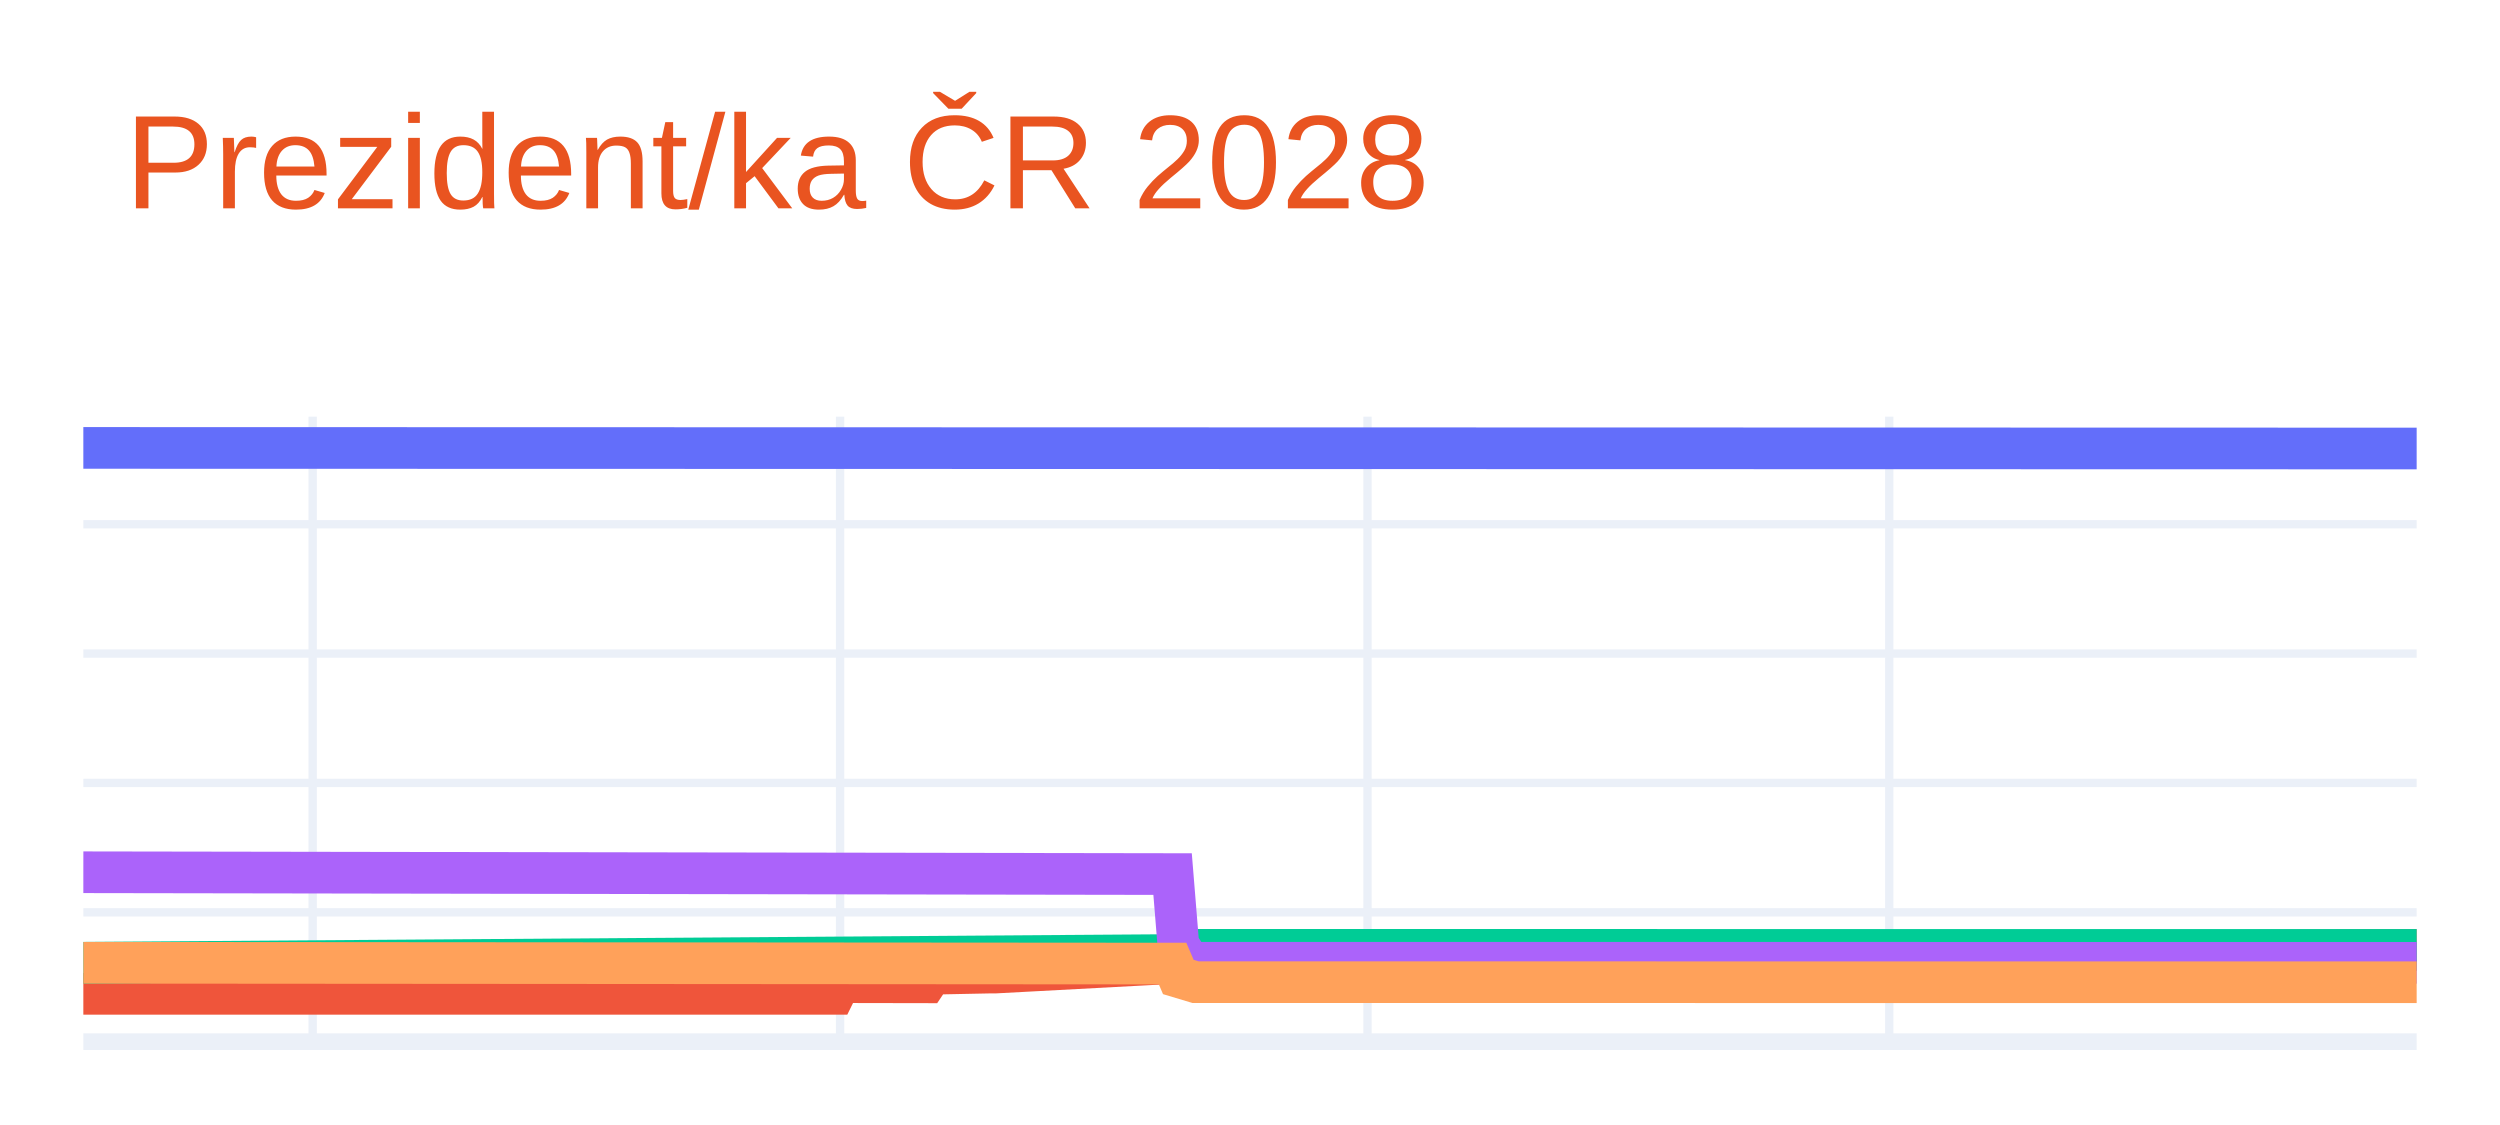
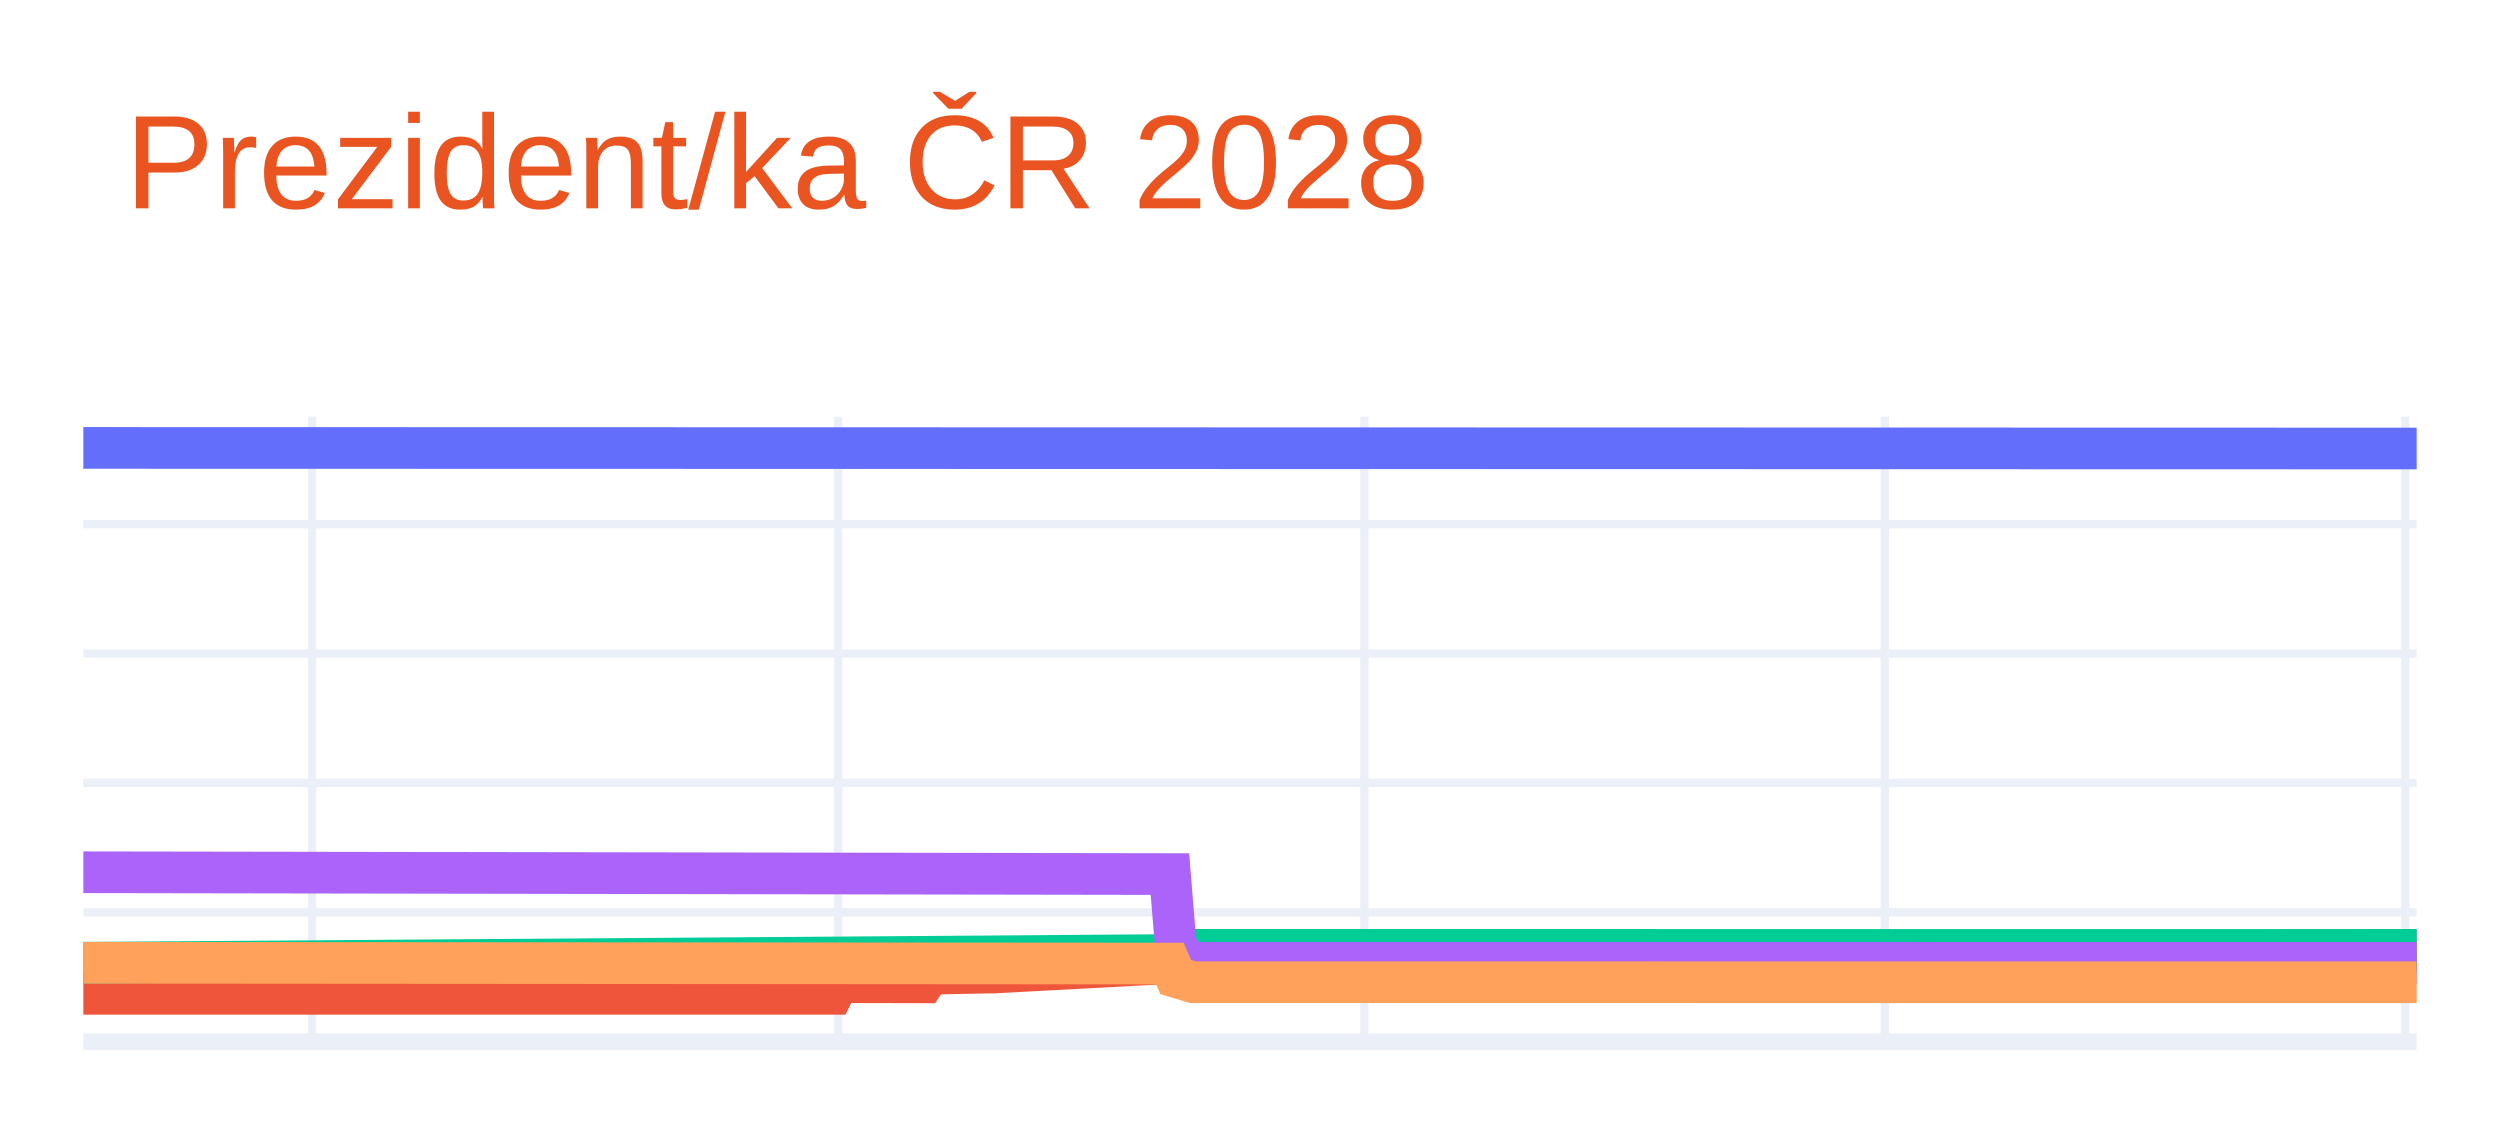
<svg xmlns="http://www.w3.org/2000/svg" class="main-svg" width="300" height="135" style="" viewBox="0 0 300 135">
  <rect x="0" y="0" width="300" height="135" style="fill: rgb(255, 255, 255); fill-opacity: 1;" />
-   <defs id="defs-346c40">
+   <defs id="defs-f4c49e">
    <g class="clips">
-       <clipPath id="clip346c40xyplot" class="plotclip">
+       <clipPath id="clipf4c49exyplot" class="plotclip">
        <rect width="280" height="75" />
      </clipPath>
-       <clipPath class="axesclip" id="clip346c40x">
+       <clipPath class="axesclip" id="clipf4c49ex">
        <rect x="10" y="0" width="280" height="135" />
      </clipPath>
-       <clipPath class="axesclip" id="clip346c40y">
+       <clipPath class="axesclip" id="clipf4c49ey">
        <rect x="0" y="50" width="300" height="75" />
      </clipPath>
-       <clipPath class="axesclip" id="clip346c40xy">
+       <clipPath class="axesclip" id="clipf4c49exy">
        <rect x="10" y="50" width="280" height="75" />
      </clipPath>
    </g>
    <g class="gradients" />
    <g class="patterns" />
  </defs>
  <g class="bglayer" />
  <g class="layer-below">
    <g class="imagelayer" />
    <g class="shapelayer" />
  </g>
  <g class="cartesianlayer">
    <g class="subplot xy">
      <g class="layer-subplot">
        <g class="shapelayer" />
        <g class="imagelayer" />
      </g>
      <g class="minor-gridlayer">
        <g class="x" />
        <g class="y" />
      </g>
      <g class="gridlayer">
        <g class="x">
-           <path class="xgrid crisp" transform="translate(37.52,0)" d="M0,50v75" style="stroke: rgb(235, 240, 248); stroke-opacity: 1; stroke-width: 1px;" />
-           <path class="xgrid crisp" transform="translate(100.81,0)" d="M0,50v75" style="stroke: rgb(235, 240, 248); stroke-opacity: 1; stroke-width: 1px;" />
-           <path class="xgrid crisp" transform="translate(164.1,0)" d="M0,50v75" style="stroke: rgb(235, 240, 248); stroke-opacity: 1; stroke-width: 1px;" />
-           <path class="xgrid crisp" transform="translate(226.71,0)" d="M0,50v75" style="stroke: rgb(235, 240, 248); stroke-opacity: 1; stroke-width: 1px;" />
+           <path class="xgrid crisp" transform="translate(37.45,0)" d="M0,50v75" style="stroke: rgb(235, 240, 248); stroke-opacity: 1; stroke-width: 1px;" />
+           <path class="xgrid crisp" transform="translate(100.59,0)" d="M0,50v75" style="stroke: rgb(235, 240, 248); stroke-opacity: 1; stroke-width: 1px;" />
+           <path class="xgrid crisp" transform="translate(163.73,0)" d="M0,50v75" style="stroke: rgb(235, 240, 248); stroke-opacity: 1; stroke-width: 1px;" />
+           <path class="xgrid crisp" transform="translate(226.18,0)" d="M0,50v75" style="stroke: rgb(235, 240, 248); stroke-opacity: 1; stroke-width: 1px;" />
+           <path class="xgrid crisp" transform="translate(288.63,0)" d="M0,50v75" style="stroke: rgb(235, 240, 248); stroke-opacity: 1; stroke-width: 1px;" />
        </g>
        <g class="y">
          <path class="ygrid crisp" transform="translate(0,109.48)" d="M10,0h280" style="stroke: rgb(235, 240, 248); stroke-opacity: 1; stroke-width: 1px;" />
          <path class="ygrid crisp" transform="translate(0,93.95)" d="M10,0h280" style="stroke: rgb(235, 240, 248); stroke-opacity: 1; stroke-width: 1px;" />
          <path class="ygrid crisp" transform="translate(0,78.43)" d="M10,0h280" style="stroke: rgb(235, 240, 248); stroke-opacity: 1; stroke-width: 1px;" />
          <path class="ygrid crisp" transform="translate(0,62.91)" d="M10,0h280" style="stroke: rgb(235, 240, 248); stroke-opacity: 1; stroke-width: 1px;" />
        </g>
      </g>
      <g class="zerolinelayer">
        <path class="yzl zl crisp" transform="translate(0,125)" d="M10,0h280" style="stroke: rgb(235, 240, 248); stroke-opacity: 1; stroke-width: 2px;" />
      </g>
      <g class="layer-between">
        <g class="shapelayer" />
        <g class="imagelayer" />
      </g>
      <path class="xlines-below" />
      <path class="ylines-below" />
      <g class="overlines-below" />
      <g class="xaxislayer-below" />
      <g class="yaxislayer-below" />
      <g class="overaxes-below" />
-       <g class="plot" transform="translate(10,50)" clip-path="url(#clip346c40xyplot)">
+       <g class="plot" transform="translate(10,50)" clip-path="url(#clipf4c49exyplot)">
        <g class="scatterlayer mlayer">
-           <g class="trace scatter tracef7b3c6" style="stroke-miterlimit: 2; opacity: 1;">
+           <g class="trace scatter trace0f620b" style="stroke-miterlimit: 2; opacity: 1;">
            <g class="fills" />
            <g class="errorbars" />
            <g class="lines">
              <path class="js-line" d="M0,3.75L280,3.82" style="vector-effect: none; fill: none; stroke: rgb(99, 110, 250); stroke-opacity: 1; stroke-width: 5px; opacity: 1;" />
            </g>
            <g class="points" />
            <g class="text" />
          </g>
-           <g class="trace scatter traceee5d55" style="stroke-miterlimit: 2; opacity: 1;">
+           <g class="trace scatter trace6b0267" style="stroke-miterlimit: 2; opacity: 1;">
            <g class="fills" />
            <g class="errorbars" />
            <g class="lines">
-               <path class="js-line" d="M0,69.26L90.12,69.26L90.81,67.86L101.13,67.88L101.82,66.85L108.7,66.71L109.39,66.71L131.4,65.53L132.09,64.75L280,63.99" style="vector-effect: none; fill: none; stroke: rgb(239, 85, 59); stroke-opacity: 1; stroke-width: 5px; opacity: 1;" />
+               <path class="js-line" d="M0,69.26L89.9,69.26L90.59,67.86L100.88,67.88L101.57,66.85L108.43,66.71L109.12,66.71L131.08,65.53L131.76,64.75L280,63.99" style="vector-effect: none; fill: none; stroke: rgb(239, 85, 59); stroke-opacity: 1; stroke-width: 5px; opacity: 1;" />
            </g>
            <g class="points" />
            <g class="text" />
          </g>
-           <g class="trace scatter traced71cc9" style="stroke-miterlimit: 2; opacity: 1;">
+           <g class="trace scatter tracee55c53" style="stroke-miterlimit: 2; opacity: 1;">
            <g class="fills" />
            <g class="errorbars" />
            <g class="lines">
-               <path class="js-line" d="M0,65.53L131.4,64.6L132.09,63.98L280,63.99" style="vector-effect: none; fill: none; stroke: rgb(0, 204, 150); stroke-opacity: 1; stroke-width: 5px; opacity: 1;" />
+               <path class="js-line" d="M0,65.53L131.08,64.6L131.76,63.98L280,63.99" style="vector-effect: none; fill: none; stroke: rgb(0, 204, 150); stroke-opacity: 1; stroke-width: 5px; opacity: 1;" />
            </g>
            <g class="points" />
            <g class="text" />
          </g>
-           <g class="trace scatter traceccd936" style="stroke-miterlimit: 2; opacity: 1;">
+           <g class="trace scatter trace913329" style="stroke-miterlimit: 2; opacity: 1;">
            <g class="fills" />
            <g class="errorbars" />
            <g class="lines">
-               <path class="js-line" d="M0,54.67L130.71,54.89L131.4,63.36L132.78,65.53L133.46,65.53L280,65.54" style="vector-effect: none; fill: none; stroke: rgb(171, 99, 250); stroke-opacity: 1; stroke-width: 5px; opacity: 1;" />
+               <path class="js-line" d="M0,54.67L130.39,54.89L131.08,63.36L132.45,65.53L133.14,65.53L280,65.54" style="vector-effect: none; fill: none; stroke: rgb(171, 99, 250); stroke-opacity: 1; stroke-width: 5px; opacity: 1;" />
            </g>
            <g class="points" />
            <g class="text" />
          </g>
-           <g class="trace scatter trace5bb7b2" style="stroke-miterlimit: 2; opacity: 1;">
+           <g class="trace scatter trace6e1d8d" style="stroke-miterlimit: 2; opacity: 1;">
            <g class="fills" />
            <g class="errorbars" />
            <g class="lines">
-               <path class="js-line" d="M0,65.53L130.71,65.63L131.4,67.24L133.46,67.86L134.15,67.86L280,67.87" style="vector-effect: none; fill: none; stroke: rgb(255, 161, 90); stroke-opacity: 1; stroke-width: 5px; opacity: 1;" />
+               <path class="js-line" d="M0,65.53L130.39,65.63L131.08,67.24L133.14,67.86L133.82,67.86L280,67.87" style="vector-effect: none; fill: none; stroke: rgb(255, 161, 90); stroke-opacity: 1; stroke-width: 5px; opacity: 1;" />
            </g>
            <g class="points" />
            <g class="text" />
          </g>
        </g>
      </g>
      <g class="overplot" />
      <path class="xlines-above crisp" d="M0,0" style="fill: none;" />
      <path class="ylines-above crisp" d="M0,0" style="fill: none;" />
      <g class="overlines-above" />
      <g class="xaxislayer-above" />
      <g class="yaxislayer-above" />
      <g class="overaxes-above" />
    </g>
  </g>
  <g class="polarlayer" />
  <g class="smithlayer" />
  <g class="ternarylayer" />
  <g class="geolayer" />
  <g class="funnelarealayer" />
  <g class="pielayer" />
  <g class="iciclelayer" />
  <g class="treemaplayer" />
  <g class="sunburstlayer" />
  <g class="glimages" />
-   <defs id="topdefs-346c40">
+   <defs id="topdefs-f4c49e">
    <g class="clips" />
  </defs>
  <g class="layer-above">
    <g class="imagelayer" />
    <g class="shapelayer" />
  </g>
  <g class="infolayer">
    <g class="g-gtitle">
      <text class="gtitle" x="15" y="25" text-anchor="start" dy="0em" style="font-family: Ubuntu, verdana, arial, sans-serif; font-size: 16px; fill: rgb(233, 84, 32); opacity: 1; white-space: pre;">Prezident/ka ČR 2028</text>
    </g>
    <g class="g-xtitle" />
    <g class="g-ytitle" />
  </g>
</svg>
